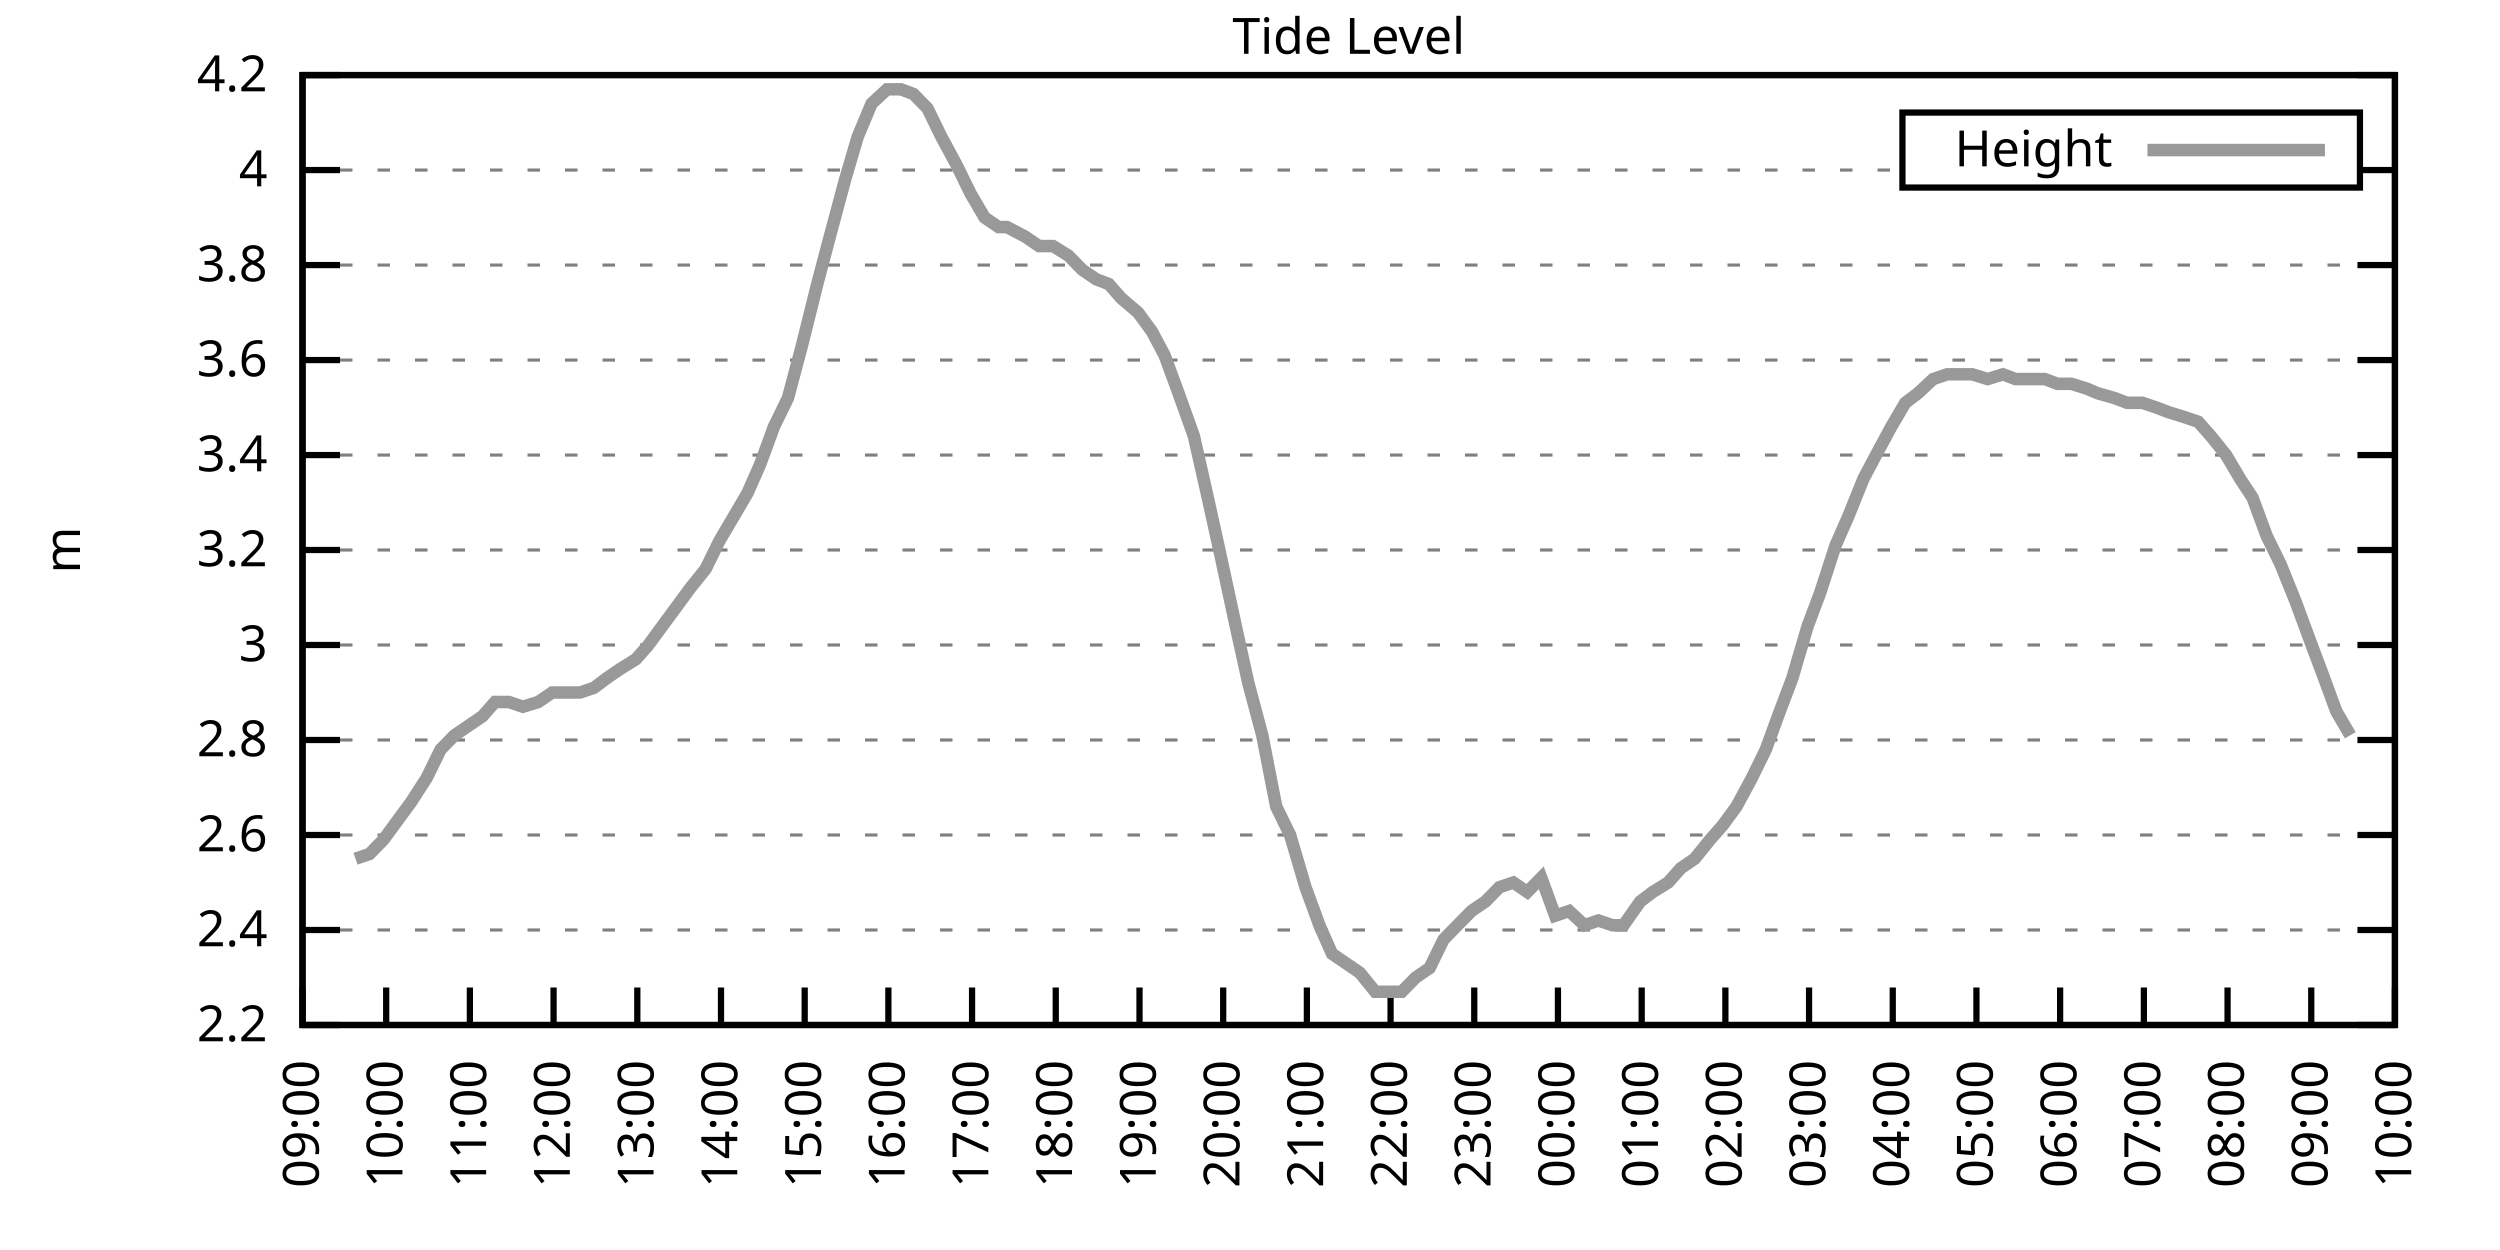
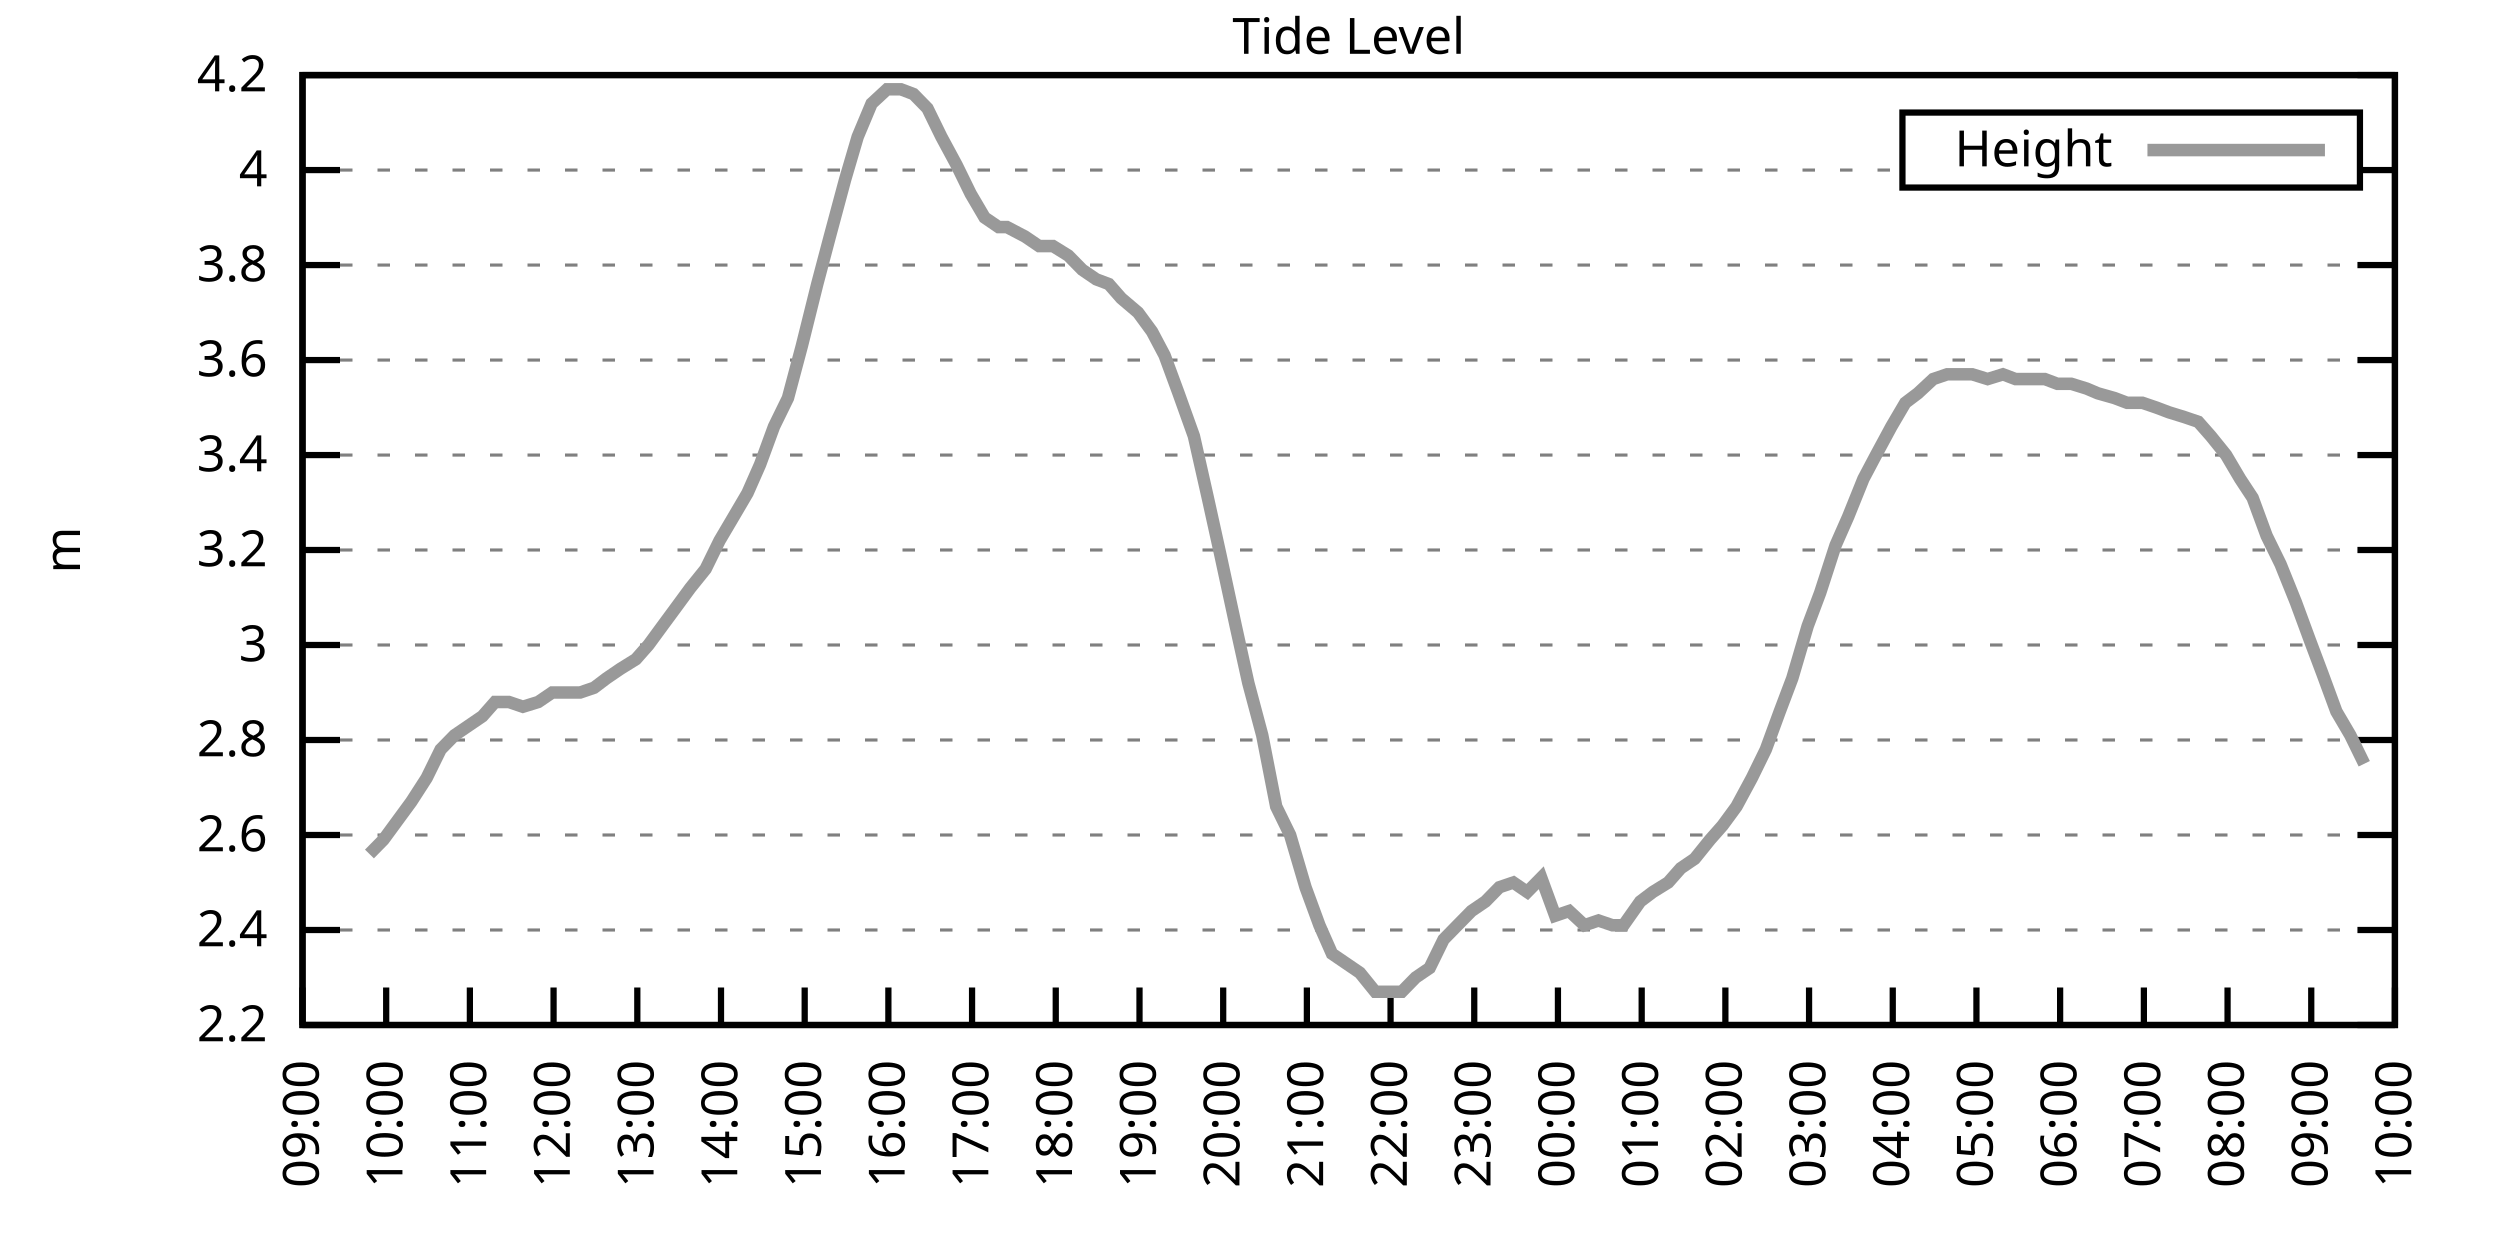
<svg xmlns="http://www.w3.org/2000/svg" xmlns:xlink="http://www.w3.org/1999/xlink" width="400" height="200" viewBox="0 0 400 200">
  <g id="gnuplot_canvas">
    <rect x="0" y="0" width="400" height="200" fill="none" />
    <defs>
      <circle id="gpDot" r="0.5" stroke-width="0.5" stroke="currentColor" />
      <path id="gpPt0" stroke-width="0.333" stroke="currentColor" d="M-1,0 h2 M0,-1 v2" />
      <path id="gpPt1" stroke-width="0.333" stroke="currentColor" d="M-1,-1 L1,1 M1,-1 L-1,1" />
      <path id="gpPt2" stroke-width="0.333" stroke="currentColor" d="M-1,0 L1,0 M0,-1 L0,1 M-1,-1 L1,1 M-1,1 L1,-1" />
      <rect id="gpPt3" stroke-width="0.333" stroke="currentColor" x="-1" y="-1" width="2" height="2" />
      <rect id="gpPt4" stroke-width="0.333" stroke="currentColor" fill="currentColor" x="-1" y="-1" width="2" height="2" />
      <circle id="gpPt5" stroke-width="0.333" stroke="currentColor" cx="0" cy="0" r="1" />
      <use xlink:href="#gpPt5" id="gpPt6" fill="currentColor" stroke="none" />
      <path id="gpPt7" stroke-width="0.333" stroke="currentColor" d="M0,-1.33 L-1.33,0.67 L1.33,0.67 z" />
      <use xlink:href="#gpPt7" id="gpPt8" fill="currentColor" stroke="none" />
      <use xlink:href="#gpPt7" id="gpPt9" stroke="currentColor" transform="rotate(180)" />
      <use xlink:href="#gpPt9" id="gpPt10" fill="currentColor" stroke="none" />
      <use xlink:href="#gpPt3" id="gpPt11" stroke="currentColor" transform="rotate(45)" />
      <use xlink:href="#gpPt11" id="gpPt12" fill="currentColor" stroke="none" />
      <path id="gpPt13" stroke-width="0.333" stroke="currentColor" d="M0,1.330 L1.265,0.411 L0.782,-1.067 L-0.782,-1.076 L-1.265,0.411 z" />
      <use xlink:href="#gpPt13" id="gpPt14" fill="currentColor" stroke="none" />
      <filter id="textbox" filterUnits="objectBoundingBox" x="0" y="0" height="1" width="1">
        <feFlood flood-color="white" flood-opacity="1" result="bgnd" />
        <feComposite in="SourceGraphic" in2="bgnd" operator="atop" />
      </filter>
      <filter id="greybox" filterUnits="objectBoundingBox" x="0" y="0" height="1" width="1">
        <feFlood flood-color="lightgrey" flood-opacity="1" result="grey" />
        <feComposite in="SourceGraphic" in2="grey" operator="atop" />
      </filter>
    </defs>
    <g fill="none" color="white" stroke="currentColor" stroke-width="1.00" stroke-linecap="butt" stroke-linejoin="miter">
</g>
    <g fill="none" color="black" stroke="currentColor" stroke-width="1.00" stroke-linecap="butt" stroke-linejoin="miter">
      <g stroke="none" shape-rendering="crispEdges">
        <polygon fill="rgb(255, 255, 255)" points="48.40,164.00 383.18,164.00 383.18,12.02 48.40,12.02 " />
      </g>
    </g>
    <g fill="none" color="black" stroke="currentColor" stroke-width="1.00" stroke-linecap="butt" stroke-linejoin="miter">
</g>
    <g fill="none" color="black" stroke="black" stroke-width="0.50" stroke-linecap="butt" stroke-linejoin="miter">
</g>
    <g fill="none" color="gray" stroke="currentColor" stroke-width="0.50" stroke-linecap="butt" stroke-linejoin="miter">
      <path stroke="gray" stroke-dasharray="2,4" class="gridline" d="M48.40,164.00 L383.19,164.00  " />
    </g>
    <g fill="none" color="gray" stroke="gray" stroke-width="1.00" stroke-linecap="butt" stroke-linejoin="miter">
</g>
    <g fill="none" color="black" stroke="currentColor" stroke-width="1.00" stroke-linecap="butt" stroke-linejoin="miter">
      <path stroke="black" d="M48.40,164.00 L54.40,164.00 M383.19,164.00 L377.19,164.00  " />
      <g transform="translate(42.80,166.60)" stroke="none" fill="black" font-family="Sans" font-size="8.00" text-anchor="end">
        <text>
          <tspan font-family="Sans"> 2.2</tspan>
        </text>
      </g>
    </g>
    <g fill="none" color="black" stroke="currentColor" stroke-width="1.00" stroke-linecap="butt" stroke-linejoin="miter">
</g>
    <g fill="none" color="black" stroke="black" stroke-width="0.50" stroke-linecap="butt" stroke-linejoin="miter">
</g>
    <g fill="none" color="gray" stroke="currentColor" stroke-width="0.50" stroke-linecap="butt" stroke-linejoin="miter">
      <path stroke="gray" stroke-dasharray="2,4" class="gridline" d="M48.40,148.80 L383.19,148.80  " />
    </g>
    <g fill="none" color="gray" stroke="gray" stroke-width="1.00" stroke-linecap="butt" stroke-linejoin="miter">
</g>
    <g fill="none" color="black" stroke="currentColor" stroke-width="1.00" stroke-linecap="butt" stroke-linejoin="miter">
      <path stroke="black" d="M48.40,148.80 L54.40,148.80 M383.19,148.80 L377.19,148.80  " />
      <g transform="translate(42.80,151.40)" stroke="none" fill="black" font-family="Sans" font-size="8.00" text-anchor="end">
        <text>
          <tspan font-family="Sans"> 2.4</tspan>
        </text>
      </g>
    </g>
    <g fill="none" color="black" stroke="currentColor" stroke-width="1.00" stroke-linecap="butt" stroke-linejoin="miter">
</g>
    <g fill="none" color="black" stroke="black" stroke-width="0.50" stroke-linecap="butt" stroke-linejoin="miter">
</g>
    <g fill="none" color="gray" stroke="currentColor" stroke-width="0.50" stroke-linecap="butt" stroke-linejoin="miter">
      <path stroke="gray" stroke-dasharray="2,4" class="gridline" d="M48.40,133.60 L383.19,133.60  " />
    </g>
    <g fill="none" color="gray" stroke="gray" stroke-width="1.00" stroke-linecap="butt" stroke-linejoin="miter">
</g>
    <g fill="none" color="black" stroke="currentColor" stroke-width="1.00" stroke-linecap="butt" stroke-linejoin="miter">
      <path stroke="black" d="M48.40,133.60 L54.40,133.60 M383.19,133.60 L377.19,133.60  " />
      <g transform="translate(42.80,136.20)" stroke="none" fill="black" font-family="Sans" font-size="8.00" text-anchor="end">
        <text>
          <tspan font-family="Sans"> 2.6</tspan>
        </text>
      </g>
    </g>
    <g fill="none" color="black" stroke="currentColor" stroke-width="1.00" stroke-linecap="butt" stroke-linejoin="miter">
</g>
    <g fill="none" color="black" stroke="black" stroke-width="0.50" stroke-linecap="butt" stroke-linejoin="miter">
</g>
    <g fill="none" color="gray" stroke="currentColor" stroke-width="0.50" stroke-linecap="butt" stroke-linejoin="miter">
      <path stroke="gray" stroke-dasharray="2,4" class="gridline" d="M48.40,118.40 L383.19,118.40  " />
    </g>
    <g fill="none" color="gray" stroke="gray" stroke-width="1.00" stroke-linecap="butt" stroke-linejoin="miter">
</g>
    <g fill="none" color="black" stroke="currentColor" stroke-width="1.00" stroke-linecap="butt" stroke-linejoin="miter">
      <path stroke="black" d="M48.40,118.40 L54.40,118.40 M383.19,118.40 L377.19,118.40  " />
      <g transform="translate(42.80,121.00)" stroke="none" fill="black" font-family="Sans" font-size="8.00" text-anchor="end">
        <text>
          <tspan font-family="Sans"> 2.8</tspan>
        </text>
      </g>
    </g>
    <g fill="none" color="black" stroke="currentColor" stroke-width="1.00" stroke-linecap="butt" stroke-linejoin="miter">
</g>
    <g fill="none" color="black" stroke="black" stroke-width="0.50" stroke-linecap="butt" stroke-linejoin="miter">
</g>
    <g fill="none" color="gray" stroke="currentColor" stroke-width="0.50" stroke-linecap="butt" stroke-linejoin="miter">
      <path stroke="gray" stroke-dasharray="2,4" class="gridline" d="M48.40,103.20 L383.19,103.20  " />
    </g>
    <g fill="none" color="gray" stroke="gray" stroke-width="1.00" stroke-linecap="butt" stroke-linejoin="miter">
</g>
    <g fill="none" color="black" stroke="currentColor" stroke-width="1.00" stroke-linecap="butt" stroke-linejoin="miter">
      <path stroke="black" d="M48.40,103.20 L54.40,103.20 M383.19,103.20 L377.19,103.20  " />
      <g transform="translate(42.80,105.80)" stroke="none" fill="black" font-family="Sans" font-size="8.00" text-anchor="end">
        <text>
          <tspan font-family="Sans"> 3</tspan>
        </text>
      </g>
    </g>
    <g fill="none" color="black" stroke="currentColor" stroke-width="1.00" stroke-linecap="butt" stroke-linejoin="miter">
</g>
    <g fill="none" color="black" stroke="black" stroke-width="0.50" stroke-linecap="butt" stroke-linejoin="miter">
</g>
    <g fill="none" color="gray" stroke="currentColor" stroke-width="0.50" stroke-linecap="butt" stroke-linejoin="miter">
      <path stroke="gray" stroke-dasharray="2,4" class="gridline" d="M48.40,88.00 L383.19,88.00  " />
    </g>
    <g fill="none" color="gray" stroke="gray" stroke-width="1.00" stroke-linecap="butt" stroke-linejoin="miter">
</g>
    <g fill="none" color="black" stroke="currentColor" stroke-width="1.00" stroke-linecap="butt" stroke-linejoin="miter">
      <path stroke="black" d="M48.40,88.00 L54.40,88.00 M383.19,88.00 L377.19,88.00  " />
      <g transform="translate(42.80,90.60)" stroke="none" fill="black" font-family="Sans" font-size="8.00" text-anchor="end">
        <text>
          <tspan font-family="Sans"> 3.2</tspan>
        </text>
      </g>
    </g>
    <g fill="none" color="black" stroke="currentColor" stroke-width="1.00" stroke-linecap="butt" stroke-linejoin="miter">
</g>
    <g fill="none" color="black" stroke="black" stroke-width="0.50" stroke-linecap="butt" stroke-linejoin="miter">
</g>
    <g fill="none" color="gray" stroke="currentColor" stroke-width="0.50" stroke-linecap="butt" stroke-linejoin="miter">
      <path stroke="gray" stroke-dasharray="2,4" class="gridline" d="M48.40,72.81 L383.19,72.81  " />
    </g>
    <g fill="none" color="gray" stroke="gray" stroke-width="1.00" stroke-linecap="butt" stroke-linejoin="miter">
</g>
    <g fill="none" color="black" stroke="currentColor" stroke-width="1.00" stroke-linecap="butt" stroke-linejoin="miter">
      <path stroke="black" d="M48.40,72.81 L54.40,72.81 M383.19,72.81 L377.19,72.81  " />
      <g transform="translate(42.80,75.41)" stroke="none" fill="black" font-family="Sans" font-size="8.00" text-anchor="end">
        <text>
          <tspan font-family="Sans"> 3.4</tspan>
        </text>
      </g>
    </g>
    <g fill="none" color="black" stroke="currentColor" stroke-width="1.00" stroke-linecap="butt" stroke-linejoin="miter">
</g>
    <g fill="none" color="black" stroke="black" stroke-width="0.50" stroke-linecap="butt" stroke-linejoin="miter">
</g>
    <g fill="none" color="gray" stroke="currentColor" stroke-width="0.50" stroke-linecap="butt" stroke-linejoin="miter">
      <path stroke="gray" stroke-dasharray="2,4" class="gridline" d="M48.40,57.61 L383.19,57.61  " />
    </g>
    <g fill="none" color="gray" stroke="gray" stroke-width="1.00" stroke-linecap="butt" stroke-linejoin="miter">
</g>
    <g fill="none" color="black" stroke="currentColor" stroke-width="1.00" stroke-linecap="butt" stroke-linejoin="miter">
      <path stroke="black" d="M48.40,57.61 L54.40,57.61 M383.19,57.61 L377.19,57.61  " />
      <g transform="translate(42.80,60.21)" stroke="none" fill="black" font-family="Sans" font-size="8.00" text-anchor="end">
        <text>
          <tspan font-family="Sans"> 3.6</tspan>
        </text>
      </g>
    </g>
    <g fill="none" color="black" stroke="currentColor" stroke-width="1.00" stroke-linecap="butt" stroke-linejoin="miter">
</g>
    <g fill="none" color="black" stroke="black" stroke-width="0.50" stroke-linecap="butt" stroke-linejoin="miter">
</g>
    <g fill="none" color="gray" stroke="currentColor" stroke-width="0.50" stroke-linecap="butt" stroke-linejoin="miter">
      <path stroke="gray" stroke-dasharray="2,4" class="gridline" d="M48.40,42.41 L383.19,42.41  " />
    </g>
    <g fill="none" color="gray" stroke="gray" stroke-width="1.00" stroke-linecap="butt" stroke-linejoin="miter">
</g>
    <g fill="none" color="black" stroke="currentColor" stroke-width="1.00" stroke-linecap="butt" stroke-linejoin="miter">
      <path stroke="black" d="M48.40,42.41 L54.40,42.41 M383.19,42.41 L377.19,42.41  " />
      <g transform="translate(42.80,45.01)" stroke="none" fill="black" font-family="Sans" font-size="8.00" text-anchor="end">
        <text>
          <tspan font-family="Sans"> 3.8</tspan>
        </text>
      </g>
    </g>
    <g fill="none" color="black" stroke="currentColor" stroke-width="1.00" stroke-linecap="butt" stroke-linejoin="miter">
</g>
    <g fill="none" color="black" stroke="black" stroke-width="0.50" stroke-linecap="butt" stroke-linejoin="miter">
</g>
    <g fill="none" color="gray" stroke="currentColor" stroke-width="0.50" stroke-linecap="butt" stroke-linejoin="miter">
      <path stroke="gray" stroke-dasharray="2,4" class="gridline" d="M48.40,27.21 L304.39,27.21 M377.59,27.21 L383.19,27.21  " />
    </g>
    <g fill="none" color="gray" stroke="gray" stroke-width="1.00" stroke-linecap="butt" stroke-linejoin="miter">
</g>
    <g fill="none" color="black" stroke="currentColor" stroke-width="1.00" stroke-linecap="butt" stroke-linejoin="miter">
      <path stroke="black" d="M48.40,27.21 L54.40,27.21 M383.19,27.21 L377.19,27.21  " />
      <g transform="translate(42.80,29.81)" stroke="none" fill="black" font-family="Sans" font-size="8.00" text-anchor="end">
        <text>
          <tspan font-family="Sans"> 4</tspan>
        </text>
      </g>
    </g>
    <g fill="none" color="black" stroke="currentColor" stroke-width="1.00" stroke-linecap="butt" stroke-linejoin="miter">
</g>
    <g fill="none" color="black" stroke="black" stroke-width="0.50" stroke-linecap="butt" stroke-linejoin="miter">
</g>
    <g fill="none" color="gray" stroke="currentColor" stroke-width="0.50" stroke-linecap="butt" stroke-linejoin="miter">
      <path stroke="gray" stroke-dasharray="2,4" class="gridline" d="M48.40,12.01 L383.19,12.01  " />
    </g>
    <g fill="none" color="gray" stroke="gray" stroke-width="1.00" stroke-linecap="butt" stroke-linejoin="miter">
</g>
    <g fill="none" color="black" stroke="currentColor" stroke-width="1.00" stroke-linecap="butt" stroke-linejoin="miter">
      <path stroke="black" d="M48.40,12.01 L54.40,12.01 M383.19,12.01 L377.19,12.01  " />
      <g transform="translate(42.80,14.61)" stroke="none" fill="black" font-family="Sans" font-size="8.00" text-anchor="end">
        <text>
          <tspan font-family="Sans"> 4.2</tspan>
        </text>
      </g>
    </g>
    <g fill="none" color="black" stroke="currentColor" stroke-width="1.00" stroke-linecap="butt" stroke-linejoin="miter">
      <path stroke="black" d="M48.40,164.00 L48.40,158.00  " />
      <g transform="translate(51.00,169.60) rotate(270.00)" stroke="none" fill="black" font-family="Sans" font-size="8.00" text-anchor="end">
        <text>
          <tspan font-family="Sans">09:00</tspan>
        </text>
      </g>
    </g>
    <g fill="none" color="black" stroke="currentColor" stroke-width="1.00" stroke-linecap="butt" stroke-linejoin="miter">
      <path stroke="black" d="M61.79,164.00 L61.79,158.00  " />
      <g transform="translate(64.39,169.60) rotate(270.00)" stroke="none" fill="black" font-family="Sans" font-size="8.00" text-anchor="end">
        <text>
          <tspan font-family="Sans">10:00</tspan>
        </text>
      </g>
    </g>
    <g fill="none" color="black" stroke="currentColor" stroke-width="1.00" stroke-linecap="butt" stroke-linejoin="miter">
      <path stroke="black" d="M75.18,164.00 L75.18,158.00  " />
      <g transform="translate(77.78,169.60) rotate(270.00)" stroke="none" fill="black" font-family="Sans" font-size="8.00" text-anchor="end">
        <text>
          <tspan font-family="Sans">11:00</tspan>
        </text>
      </g>
    </g>
    <g fill="none" color="black" stroke="currentColor" stroke-width="1.00" stroke-linecap="butt" stroke-linejoin="miter">
      <path stroke="black" d="M88.57,164.00 L88.57,158.00  " />
      <g transform="translate(91.17,169.60) rotate(270.00)" stroke="none" fill="black" font-family="Sans" font-size="8.00" text-anchor="end">
        <text>
          <tspan font-family="Sans">12:00</tspan>
        </text>
      </g>
    </g>
    <g fill="none" color="black" stroke="currentColor" stroke-width="1.00" stroke-linecap="butt" stroke-linejoin="miter">
      <path stroke="black" d="M101.97,164.00 L101.97,158.00  " />
      <g transform="translate(104.57,169.60) rotate(270.00)" stroke="none" fill="black" font-family="Sans" font-size="8.00" text-anchor="end">
        <text>
          <tspan font-family="Sans">13:00</tspan>
        </text>
      </g>
    </g>
    <g fill="none" color="black" stroke="currentColor" stroke-width="1.00" stroke-linecap="butt" stroke-linejoin="miter">
      <path stroke="black" d="M115.36,164.00 L115.36,158.00  " />
      <g transform="translate(117.96,169.60) rotate(270.00)" stroke="none" fill="black" font-family="Sans" font-size="8.00" text-anchor="end">
        <text>
          <tspan font-family="Sans">14:00</tspan>
        </text>
      </g>
    </g>
    <g fill="none" color="black" stroke="currentColor" stroke-width="1.00" stroke-linecap="butt" stroke-linejoin="miter">
      <path stroke="black" d="M128.75,164.00 L128.75,158.00  " />
      <g transform="translate(131.35,169.60) rotate(270.00)" stroke="none" fill="black" font-family="Sans" font-size="8.00" text-anchor="end">
        <text>
          <tspan font-family="Sans">15:00</tspan>
        </text>
      </g>
    </g>
    <g fill="none" color="black" stroke="currentColor" stroke-width="1.00" stroke-linecap="butt" stroke-linejoin="miter">
      <path stroke="black" d="M142.14,164.00 L142.14,158.00  " />
      <g transform="translate(144.74,169.60) rotate(270.00)" stroke="none" fill="black" font-family="Sans" font-size="8.00" text-anchor="end">
        <text>
          <tspan font-family="Sans">16:00</tspan>
        </text>
      </g>
    </g>
    <g fill="none" color="black" stroke="currentColor" stroke-width="1.00" stroke-linecap="butt" stroke-linejoin="miter">
      <path stroke="black" d="M155.53,164.00 L155.53,158.00  " />
      <g transform="translate(158.13,169.60) rotate(270.00)" stroke="none" fill="black" font-family="Sans" font-size="8.00" text-anchor="end">
        <text>
          <tspan font-family="Sans">17:00</tspan>
        </text>
      </g>
    </g>
    <g fill="none" color="black" stroke="currentColor" stroke-width="1.00" stroke-linecap="butt" stroke-linejoin="miter">
      <path stroke="black" d="M168.92,164.00 L168.92,158.00  " />
      <g transform="translate(171.52,169.60) rotate(270.00)" stroke="none" fill="black" font-family="Sans" font-size="8.00" text-anchor="end">
        <text>
          <tspan font-family="Sans">18:00</tspan>
        </text>
      </g>
    </g>
    <g fill="none" color="black" stroke="currentColor" stroke-width="1.00" stroke-linecap="butt" stroke-linejoin="miter">
      <path stroke="black" d="M182.32,164.00 L182.32,158.00  " />
      <g transform="translate(184.92,169.60) rotate(270.00)" stroke="none" fill="black" font-family="Sans" font-size="8.00" text-anchor="end">
        <text>
          <tspan font-family="Sans">19:00</tspan>
        </text>
      </g>
    </g>
    <g fill="none" color="black" stroke="currentColor" stroke-width="1.00" stroke-linecap="butt" stroke-linejoin="miter">
      <path stroke="black" d="M195.71,164.00 L195.71,158.00  " />
      <g transform="translate(198.31,169.60) rotate(270.00)" stroke="none" fill="black" font-family="Sans" font-size="8.00" text-anchor="end">
        <text>
          <tspan font-family="Sans">20:00</tspan>
        </text>
      </g>
    </g>
    <g fill="none" color="black" stroke="currentColor" stroke-width="1.00" stroke-linecap="butt" stroke-linejoin="miter">
      <path stroke="black" d="M209.10,164.00 L209.10,158.00  " />
      <g transform="translate(211.70,169.60) rotate(270.00)" stroke="none" fill="black" font-family="Sans" font-size="8.00" text-anchor="end">
        <text>
          <tspan font-family="Sans">21:00</tspan>
        </text>
      </g>
    </g>
    <g fill="none" color="black" stroke="currentColor" stroke-width="1.00" stroke-linecap="butt" stroke-linejoin="miter">
      <path stroke="black" d="M222.49,164.00 L222.49,158.00  " />
      <g transform="translate(225.09,169.60) rotate(270.00)" stroke="none" fill="black" font-family="Sans" font-size="8.00" text-anchor="end">
        <text>
          <tspan font-family="Sans">22:00</tspan>
        </text>
      </g>
    </g>
    <g fill="none" color="black" stroke="currentColor" stroke-width="1.00" stroke-linecap="butt" stroke-linejoin="miter">
      <path stroke="black" d="M235.88,164.00 L235.88,158.00  " />
      <g transform="translate(238.48,169.60) rotate(270.00)" stroke="none" fill="black" font-family="Sans" font-size="8.00" text-anchor="end">
        <text>
          <tspan font-family="Sans">23:00</tspan>
        </text>
      </g>
    </g>
    <g fill="none" color="black" stroke="currentColor" stroke-width="1.00" stroke-linecap="butt" stroke-linejoin="miter">
      <path stroke="black" d="M249.27,164.00 L249.27,158.00  " />
      <g transform="translate(251.87,169.60) rotate(270.00)" stroke="none" fill="black" font-family="Sans" font-size="8.00" text-anchor="end">
        <text>
          <tspan font-family="Sans">00:00</tspan>
        </text>
      </g>
    </g>
    <g fill="none" color="black" stroke="currentColor" stroke-width="1.00" stroke-linecap="butt" stroke-linejoin="miter">
      <path stroke="black" d="M262.67,164.00 L262.67,158.00  " />
      <g transform="translate(265.27,169.60) rotate(270.00)" stroke="none" fill="black" font-family="Sans" font-size="8.00" text-anchor="end">
        <text>
          <tspan font-family="Sans">01:00</tspan>
        </text>
      </g>
    </g>
    <g fill="none" color="black" stroke="currentColor" stroke-width="1.00" stroke-linecap="butt" stroke-linejoin="miter">
      <path stroke="black" d="M276.06,164.00 L276.06,158.00  " />
      <g transform="translate(278.66,169.60) rotate(270.00)" stroke="none" fill="black" font-family="Sans" font-size="8.00" text-anchor="end">
        <text>
          <tspan font-family="Sans">02:00</tspan>
        </text>
      </g>
    </g>
    <g fill="none" color="black" stroke="currentColor" stroke-width="1.00" stroke-linecap="butt" stroke-linejoin="miter">
      <path stroke="black" d="M289.45,164.00 L289.45,158.00  " />
      <g transform="translate(292.05,169.60) rotate(270.00)" stroke="none" fill="black" font-family="Sans" font-size="8.00" text-anchor="end">
        <text>
          <tspan font-family="Sans">03:00</tspan>
        </text>
      </g>
    </g>
    <g fill="none" color="black" stroke="currentColor" stroke-width="1.00" stroke-linecap="butt" stroke-linejoin="miter">
      <path stroke="black" d="M302.84,164.00 L302.84,158.00  " />
      <g transform="translate(305.44,169.60) rotate(270.00)" stroke="none" fill="black" font-family="Sans" font-size="8.00" text-anchor="end">
        <text>
          <tspan font-family="Sans">04:00</tspan>
        </text>
      </g>
    </g>
    <g fill="none" color="black" stroke="currentColor" stroke-width="1.00" stroke-linecap="butt" stroke-linejoin="miter">
      <path stroke="black" d="M316.23,164.00 L316.23,158.00  " />
      <g transform="translate(318.83,169.60) rotate(270.00)" stroke="none" fill="black" font-family="Sans" font-size="8.00" text-anchor="end">
        <text>
          <tspan font-family="Sans">05:00</tspan>
        </text>
      </g>
    </g>
    <g fill="none" color="black" stroke="currentColor" stroke-width="1.00" stroke-linecap="butt" stroke-linejoin="miter">
      <path stroke="black" d="M329.62,164.00 L329.62,158.00  " />
      <g transform="translate(332.22,169.60) rotate(270.00)" stroke="none" fill="black" font-family="Sans" font-size="8.00" text-anchor="end">
        <text>
          <tspan font-family="Sans">06:00</tspan>
        </text>
      </g>
    </g>
    <g fill="none" color="black" stroke="currentColor" stroke-width="1.00" stroke-linecap="butt" stroke-linejoin="miter">
      <path stroke="black" d="M343.02,164.00 L343.02,158.00  " />
      <g transform="translate(345.62,169.60) rotate(270.00)" stroke="none" fill="black" font-family="Sans" font-size="8.00" text-anchor="end">
        <text>
          <tspan font-family="Sans">07:00</tspan>
        </text>
      </g>
    </g>
    <g fill="none" color="black" stroke="currentColor" stroke-width="1.00" stroke-linecap="butt" stroke-linejoin="miter">
      <path stroke="black" d="M356.41,164.00 L356.41,158.00  " />
      <g transform="translate(359.01,169.60) rotate(270.00)" stroke="none" fill="black" font-family="Sans" font-size="8.00" text-anchor="end">
        <text>
          <tspan font-family="Sans">08:00</tspan>
        </text>
      </g>
    </g>
    <g fill="none" color="black" stroke="currentColor" stroke-width="1.00" stroke-linecap="butt" stroke-linejoin="miter">
      <path stroke="black" d="M369.80,164.00 L369.80,158.00  " />
      <g transform="translate(372.40,169.60) rotate(270.00)" stroke="none" fill="black" font-family="Sans" font-size="8.00" text-anchor="end">
        <text>
          <tspan font-family="Sans">09:00</tspan>
        </text>
      </g>
    </g>
    <g fill="none" color="black" stroke="currentColor" stroke-width="1.00" stroke-linecap="butt" stroke-linejoin="miter">
      <path stroke="black" d="M383.19,164.00 L383.19,158.00  " />
      <g transform="translate(385.79,169.60) rotate(270.00)" stroke="none" fill="black" font-family="Sans" font-size="8.00" text-anchor="end">
        <text>
          <tspan font-family="Sans">10:00</tspan>
        </text>
      </g>
    </g>
    <g fill="none" color="black" stroke="currentColor" stroke-width="1.00" stroke-linecap="butt" stroke-linejoin="miter">
</g>
    <g fill="none" color="black" stroke="currentColor" stroke-width="1.00" stroke-linecap="butt" stroke-linejoin="miter">
      <path stroke="black" d="M48.40,12.01 L48.40,164.00 L383.19,164.00 L383.19,12.01 L48.40,12.01 Z  " />
    </g>
    <g fill="none" color="black" stroke="currentColor" stroke-width="1.00" stroke-linecap="butt" stroke-linejoin="miter">
</g>
    <g fill="none" color="black" stroke="currentColor" stroke-width="1.00" stroke-linecap="butt" stroke-linejoin="miter">
      <path stroke="black" d="M304.39,30.01 L304.39,18.01 L377.59,18.01 L377.59,30.01 L304.39,30.01 Z  " />
    </g>
    <g id="Tide_level_plot_1">
      <g fill="none" color="white" stroke="black" stroke-width="2.00" stroke-linecap="butt" stroke-linejoin="miter">
</g>
      <g fill="none" color="black" stroke="currentColor" stroke-width="2.00" stroke-linecap="butt" stroke-linejoin="miter">
        <g transform="translate(337.99,26.61)" stroke="none" fill="black" font-family="Sans" font-size="8.00" text-anchor="end">
          <text>
            <tspan font-family="Sans">Height</tspan>
          </text>
        </g>
      </g>
      <g fill="none" color="black" stroke="currentColor" stroke-width="2.00" stroke-linecap="butt" stroke-linejoin="miter">
-         <path stroke="rgb(153, 153, 153)" d="M343.59,24.01 L371.99,24.01 M56.88,137.40 L59.11,136.64 L61.35,134.36 L63.58,131.32 L65.81,128.28 L68.26,124.48   L70.50,119.92 L72.73,117.64 L74.96,116.12 L77.19,114.60 L79.20,112.32 L81.43,112.32 L83.66,113.08 L86.12,112.32   L88.35,110.80 L90.58,110.80 L92.82,110.80 L95.05,110.04 L97.06,108.52 L99.29,107.00 L101.74,105.48 L103.75,103.20   L105.98,100.16 L108.22,97.12 L110.45,94.08 L112.90,91.04 L115.13,86.49 L117.37,82.69 L119.60,78.89 L121.61,74.33   L123.84,68.25 L126.07,63.69 L128.30,55.33 L130.76,45.45 L132.77,37.85 L135.22,28.73 L137.23,21.89 L139.46,16.57   L141.92,14.29 L144.15,14.29 L146.16,15.05 L148.39,17.33 L150.62,21.89 L153.08,26.45 L155.31,31.01 L157.54,34.81   L159.77,36.33 L161.11,36.33 L164.01,37.85 L166.25,39.37 L168.48,39.37 L170.93,40.89 L173.17,43.17 L175.40,44.69   L177.41,45.45 L179.41,47.73 L182.09,50.01 L184.32,53.05 L186.33,56.85 L188.57,62.93 L191.02,69.77 L193.25,79.65   L195.26,88.76 L197.72,100.16 L199.73,109.28 L201.96,117.64 L204.19,129.04 L206.42,133.60 L208.88,141.96 L211.11,148.04   L213.12,152.60 L215.35,154.12 L217.58,155.64 L220.04,158.68 L222.04,158.68 L224.28,158.68 L226.51,156.40 L228.74,154.88   L230.97,150.32 L233.20,148.04 L235.44,145.76 L237.67,144.24 L239.90,141.96 L242.13,141.20 L244.36,142.72 L246.60,140.44   L248.83,146.52 L251.06,145.76 L253.51,148.04 L255.75,147.28 L257.98,148.04 L259.76,148.04 L262.44,144.24 L264.45,142.72   L266.91,141.20 L268.92,138.92 L271.15,137.40 L273.60,134.36 L275.61,132.08 L277.84,129.04 L280.30,124.48 L282.53,119.92   L284.76,113.84 L286.77,108.52 L289.23,100.16 L291.23,94.84 L293.69,87.25 L295.70,82.69 L298.15,76.61 L300.16,72.81   L302.62,68.25 L304.85,64.45 L306.86,62.93 L309.31,60.65 L311.54,59.89 L313.55,59.89 L315.56,59.89 L318.02,60.65   L320.47,59.89 L322.48,60.65 L324.94,60.65 L327.17,60.65 L329.18,61.41 L331.41,61.41 L333.86,62.17 L335.65,62.93   L338.33,63.69 L340.34,64.45 L342.79,64.45 L345.02,65.21 L347.03,65.97 L349.49,66.73 L351.72,67.49 L353.73,69.77   L356.18,72.81 L358.42,76.61 L360.42,79.65 L362.66,85.73 L364.89,90.28 L367.34,96.36 L369.58,102.44 L371.58,107.76   L373.82,113.84 L376.05,117.64  " />
+         <path stroke="rgb(153, 153, 153)" d="M343.59,24.01 L371.99,24.01 M59.11,136.64 L61.35,134.36 L63.58,131.32 L65.81,128.28 L68.26,124.48 L70.50,119.92   L72.73,117.64 L74.96,116.12 L77.19,114.60 L79.20,112.32 L81.43,112.32 L83.66,113.08 L86.12,112.32 L88.35,110.80   L90.58,110.80 L92.82,110.80 L95.05,110.04 L97.06,108.52 L99.29,107.00 L101.74,105.48 L103.75,103.20 L105.98,100.16   L108.22,97.12 L110.45,94.08 L112.90,91.04 L115.13,86.49 L117.37,82.69 L119.60,78.89 L121.61,74.33 L123.84,68.25   L126.07,63.69 L128.30,55.33 L130.76,45.45 L132.77,37.85 L135.22,28.73 L137.23,21.89 L139.46,16.57 L141.92,14.29   L144.15,14.29 L146.16,15.05 L148.39,17.33 L150.62,21.89 L153.08,26.45 L155.31,31.01 L157.54,34.81 L159.77,36.33   L161.11,36.33 L164.01,37.85 L166.25,39.37 L168.48,39.37 L170.93,40.89 L173.17,43.17 L175.40,44.69 L177.41,45.45   L179.41,47.73 L182.09,50.01 L184.32,53.05 L186.33,56.85 L188.57,62.93 L191.02,69.77 L193.25,79.65 L195.26,88.76   L197.72,100.16 L199.73,109.28 L201.96,117.64 L204.19,129.04 L206.42,133.60 L208.88,141.96 L211.11,148.04 L213.12,152.60   L215.35,154.12 L217.58,155.64 L220.04,158.68 L222.04,158.68 L224.28,158.68 L226.51,156.40 L228.74,154.88 L230.97,150.32   L233.20,148.04 L235.44,145.76 L237.67,144.24 L239.90,141.96 L242.13,141.20 L244.36,142.72 L246.60,140.44 L248.83,146.52   L251.06,145.76 L253.51,148.04 L255.75,147.28 L257.98,148.04 L259.76,148.04 L262.44,144.24 L264.45,142.72 L266.91,141.20   L268.92,138.92 L271.15,137.40 L273.60,134.36 L275.61,132.08 L277.84,129.04 L280.30,124.48 L282.53,119.92 L284.76,113.84   L286.77,108.52 L289.23,100.16 L291.23,94.84 L293.69,87.25 L295.70,82.69 L298.15,76.61 L300.16,72.81 L302.62,68.25   L304.85,64.45 L306.86,62.93 L309.31,60.65 L311.54,59.89 L313.55,59.89 L315.56,59.89 L318.02,60.65 L320.47,59.89   L322.48,60.65 L324.94,60.65 L327.17,60.65 L329.18,61.41 L331.41,61.41 L333.86,62.17 L335.65,62.93 L338.33,63.69   L340.34,64.45 L342.79,64.45 L345.02,65.21 L347.03,65.97 L349.49,66.73 L351.72,67.49 L353.73,69.77 L356.18,72.81   L358.42,76.61 L360.42,79.65 L362.66,85.73 L364.89,90.28 L367.34,96.36 L369.58,102.44 L371.58,107.76 L373.82,113.84   L376.05,117.64 L378.28,122.20  " />
      </g>
    </g>
    <g fill="none" color="black" stroke="currentColor" stroke-width="2.00" stroke-linecap="butt" stroke-linejoin="miter">
</g>
    <g fill="none" color="black" stroke="black" stroke-width="1.00" stroke-linecap="butt" stroke-linejoin="miter">
</g>
    <g fill="none" color="black" stroke="currentColor" stroke-width="1.00" stroke-linecap="butt" stroke-linejoin="miter">
      <path stroke="black" d="M48.40,12.01 L48.40,164.00 L383.19,164.00 L383.19,12.01 L48.40,12.01 Z  " />
      <g transform="translate(12.80,88.01) rotate(270.00)" stroke="none" fill="black" font-family="Sans" font-size="8.00" text-anchor="middle">
        <text>
          <tspan font-family="Sans">m</tspan>
        </text>
      </g>
    </g>
    <g fill="none" color="black" stroke="currentColor" stroke-width="1.00" stroke-linecap="butt" stroke-linejoin="miter">
</g>
    <g fill="none" color="black" stroke="currentColor" stroke-width="1.00" stroke-linecap="butt" stroke-linejoin="miter">
      <g transform="translate(215.79,8.61)" stroke="none" fill="black" font-family="Sans" font-size="8.00" text-anchor="middle">
        <text>
          <tspan font-family="Sans">Tide Level</tspan>
        </text>
      </g>
    </g>
    <g fill="none" color="black" stroke="currentColor" stroke-width="1.00" stroke-linecap="butt" stroke-linejoin="miter">
</g>
  </g>
</svg>
